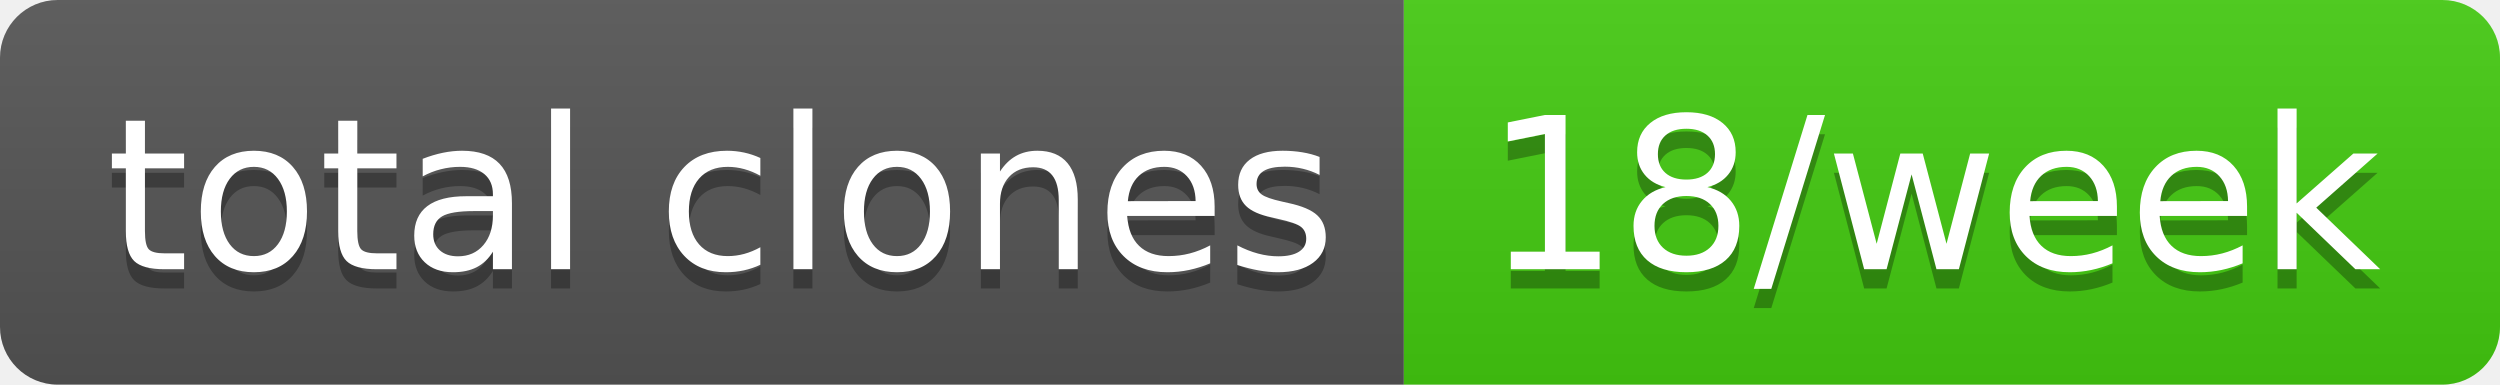
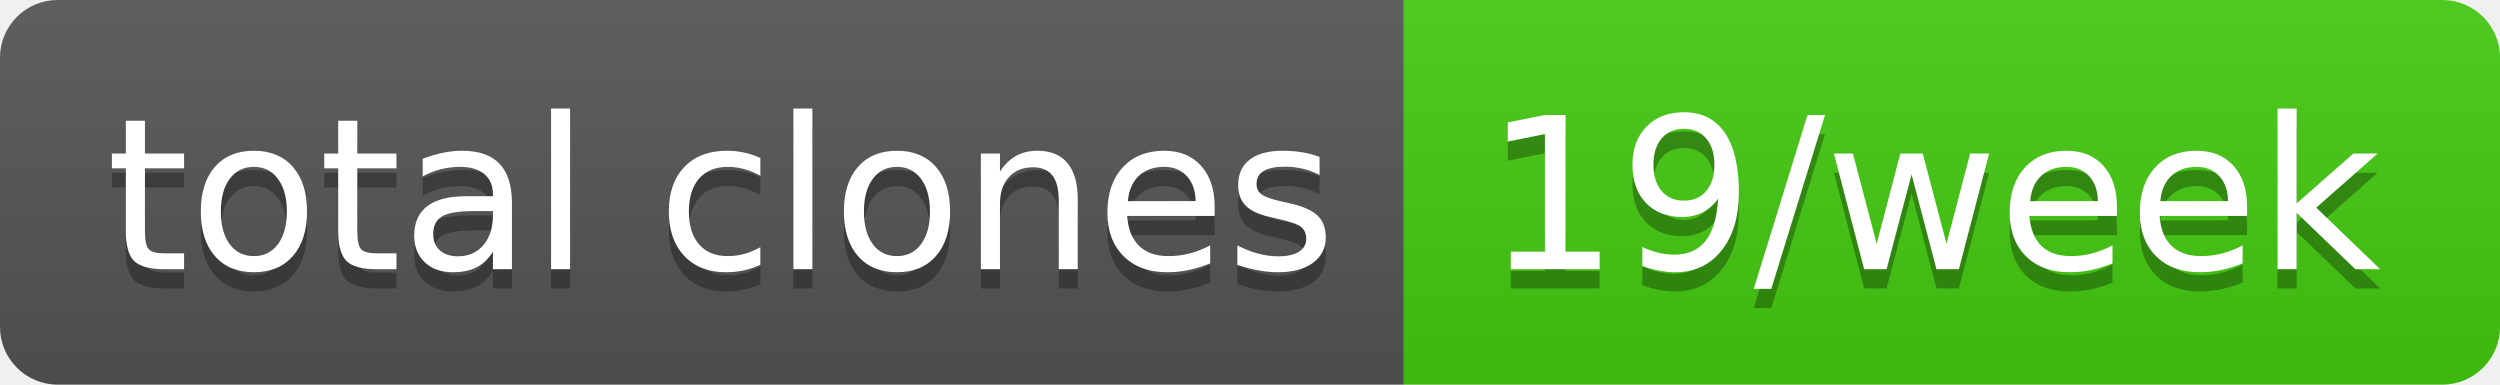
- <svg xmlns="http://www.w3.org/2000/svg" width="130" height="20" role="img" aria-label="total clones: 18/week">
+ <svg xmlns="http://www.w3.org/2000/svg" width="130" height="20" role="img" aria-label="total clones: 19/week">
  <linearGradient id="s" x2="0" y2="100%">
    <stop offset="0" stop-color="#bbb" stop-opacity=".1" />
    <stop offset="1" stop-opacity=".1" />
  </linearGradient>
  <clipPath id="r">
    <rect width="130" height="20" rx="3" fill="#fff" />
  </clipPath>
  <g clip-path="url(#r)">
    <rect width="73" height="20" fill="#555" />
    <rect x="73" width="57" height="20" fill="#4c1" />
    <rect width="130" height="20" fill="url(#s)" />
  </g>
  <g fill="#fff" text-anchor="middle" font-family="Verdana,Geneva,DejaVu Sans,sans-serif" text-rendering="geometricPrecision" font-size="110">
    <text aria-hidden="true" x="375" y="150" fill="#010101" fill-opacity=".3" transform="scale(.1)" textLength="630">total clones</text>
    <text x="375" y="140" transform="scale(.1)" fill="#fff" textLength="630">total clones</text>
-     <text aria-hidden="true" x="1005" y="150" fill="#010101" fill-opacity=".3" transform="scale(.1)" textLength="470">18/week</text>
-     <text x="1005" y="140" transform="scale(.1)" fill="#fff" textLength="470">18/week</text>
+     <text aria-hidden="true" x="1005" y="150" fill="#010101" fill-opacity=".3" transform="scale(.1)" textLength="470">19/week</text>
+     <text x="1005" y="140" transform="scale(.1)" fill="#fff" textLength="470">19/week</text>
  </g>
</svg>
